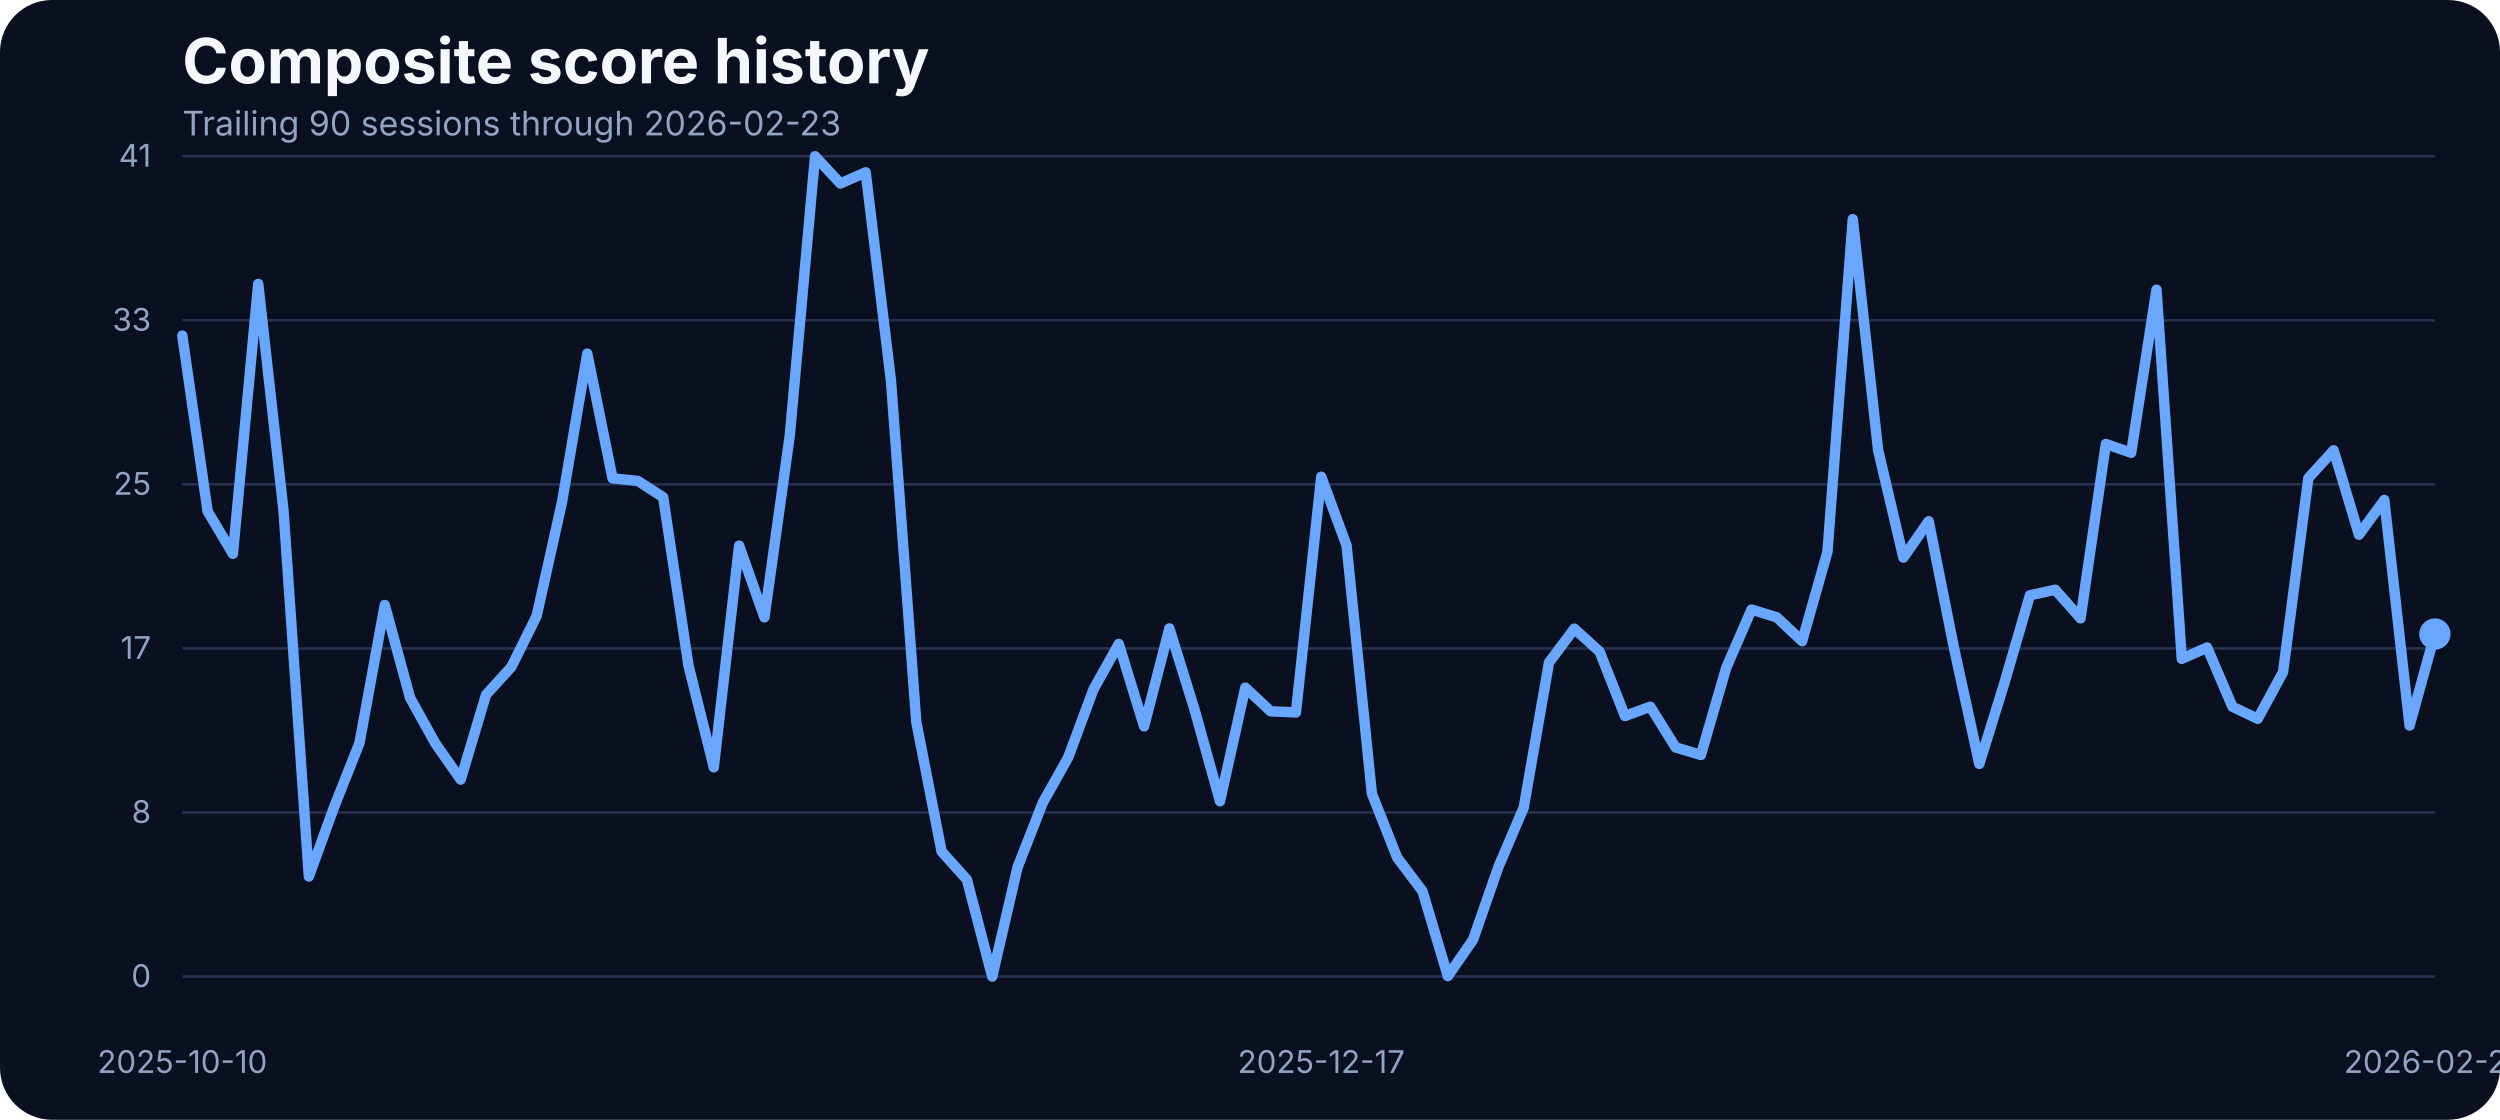
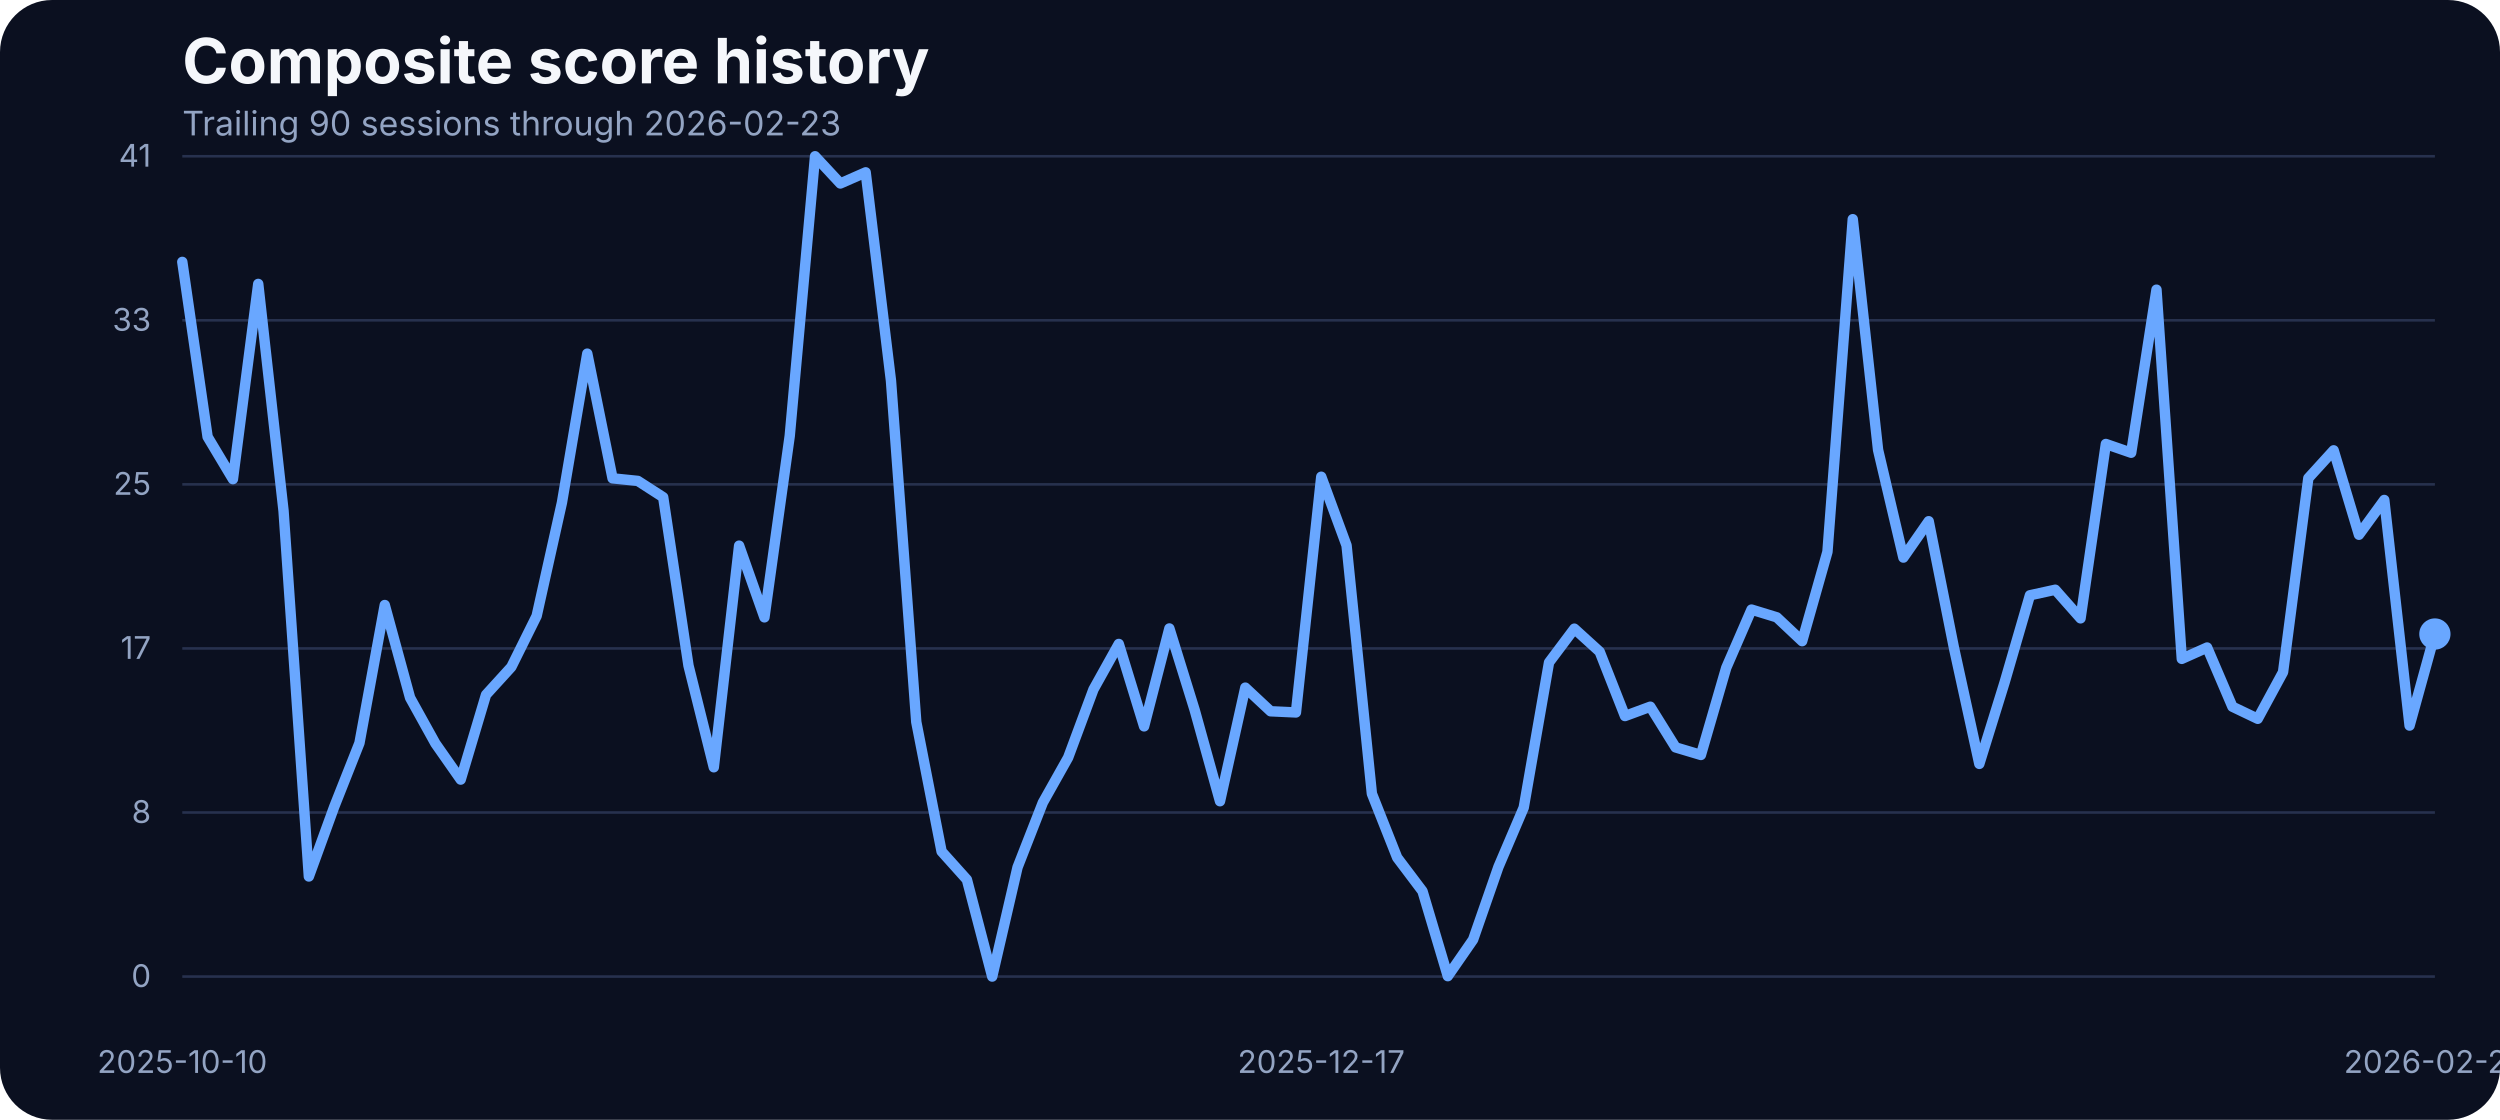
<svg xmlns="http://www.w3.org/2000/svg" width="960" height="430" viewBox="0 0 960 430" role="img" aria-label="Composite score history">
  <rect width="100%" height="100%" fill="#0b1020" rx="20" />
  <text x="70" y="32" fill="#f5f7fb" font-family="Inter, Arial, sans-serif" font-size="24" font-weight="700">Composite score history</text>
  <text x="70" y="52" fill="#93a4c3" font-family="Inter, Arial, sans-serif" font-size="13">Trailing 90 sessions through 2026-02-23</text>
  <line x1="70" x2="935" y1="375.00" y2="375.00" stroke="#27314e" stroke-width="1" />
  <text x="58" y="379.00" text-anchor="end" fill="#93a4c3" font-family="Inter, Arial, sans-serif" font-size="12">0</text>
  <line x1="70" x2="935" y1="312.00" y2="312.00" stroke="#27314e" stroke-width="1" />
  <text x="58" y="316.00" text-anchor="end" fill="#93a4c3" font-family="Inter, Arial, sans-serif" font-size="12">8</text>
  <line x1="70" x2="935" y1="249.00" y2="249.00" stroke="#27314e" stroke-width="1" />
  <text x="58" y="253.00" text-anchor="end" fill="#93a4c3" font-family="Inter, Arial, sans-serif" font-size="12">17</text>
  <line x1="70" x2="935" y1="186.00" y2="186.00" stroke="#27314e" stroke-width="1" />
  <text x="58" y="190.00" text-anchor="end" fill="#93a4c3" font-family="Inter, Arial, sans-serif" font-size="12">25</text>
  <line x1="70" x2="935" y1="123.00" y2="123.00" stroke="#27314e" stroke-width="1" />
  <text x="58" y="127.00" text-anchor="end" fill="#93a4c3" font-family="Inter, Arial, sans-serif" font-size="12">33</text>
  <line x1="70" x2="935" y1="60.00" y2="60.00" stroke="#27314e" stroke-width="1" />
  <text x="58" y="64.00" text-anchor="end" fill="#93a4c3" font-family="Inter, Arial, sans-serif" font-size="12">41</text>
  <text x="70.00" y="412" text-anchor="middle" fill="#93a4c3" font-family="Inter, Arial, sans-serif" font-size="12">2025-10-10</text>
  <text x="507.36" y="412" text-anchor="middle" fill="#93a4c3" font-family="Inter, Arial, sans-serif" font-size="12">2025-12-17</text>
  <text x="935.00" y="412" text-anchor="middle" fill="#93a4c3" font-family="Inter, Arial, sans-serif" font-size="12">2026-02-23</text>
-   <path d="M 70.00 128.86 L 79.72 196.34 L 89.44 212.66 L 99.16 109.03 L 108.88 196.19 L 118.60 336.57 L 128.31 309.88 L 138.03 285.33 L 147.75 232.33 L 157.47 267.94 L 167.19 285.48 L 176.91 299.36 L 186.63 266.80 L 196.35 256.12 L 206.07 236.53 L 215.79 192.98 L 225.51 135.80 L 235.22 183.68 L 244.94 184.67 L 254.66 190.93 L 264.38 255.59 L 274.10 294.63 L 283.82 209.53 L 293.54 237.06 L 303.26 167.36 L 312.98 60.00 L 322.70 70.45 L 332.42 66.18 L 342.13 146.17 L 351.85 277.24 L 361.57 326.96 L 371.29 337.79 L 381.01 375.00 L 390.73 333.06 L 400.45 308.20 L 410.17 290.89 L 419.89 264.74 L 429.61 247.28 L 439.33 278.92 L 449.04 241.33 L 458.76 272.67 L 468.48 307.67 L 478.20 264.05 L 487.92 273.13 L 497.64 273.58 L 507.36 183.07 L 517.08 209.46 L 526.80 304.77 L 536.52 329.32 L 546.24 342.21 L 555.96 374.85 L 565.67 360.82 L 575.39 332.91 L 585.11 310.11 L 594.83 254.37 L 604.55 241.41 L 614.27 250.25 L 623.99 274.96 L 633.71 271.37 L 643.43 287.00 L 653.15 289.90 L 662.87 256.43 L 672.58 234.08 L 682.30 237.06 L 692.02 246.21 L 701.74 211.90 L 711.46 84.17 L 721.18 172.78 L 730.90 214.11 L 740.62 200.15 L 750.34 248.88 L 760.06 293.33 L 769.78 261.99 L 779.49 228.59 L 789.21 226.46 L 798.93 237.44 L 808.65 170.49 L 818.37 173.85 L 828.09 111.24 L 837.81 253.00 L 847.53 248.65 L 857.25 271.37 L 866.97 276.02 L 876.69 258.10 L 886.40 183.61 L 896.12 172.93 L 905.84 205.34 L 915.56 191.99 L 925.28 278.62 L 935.00 243.46" fill="none" stroke="#69a7ff" stroke-width="4" stroke-linecap="round" stroke-linejoin="round" />
+   <path d="M 70.00 100.57 L 79.72 167.75 L 89.44 183.99 L 99.16 109.03 L 108.88 196.19 L 118.60 336.57 L 128.31 309.88 L 138.03 285.33 L 147.75 232.33 L 157.47 267.94 L 167.19 285.48 L 176.91 299.36 L 186.63 266.80 L 196.35 256.12 L 206.07 236.53 L 215.79 192.98 L 225.51 135.80 L 235.22 183.68 L 244.94 184.67 L 254.66 190.93 L 264.38 255.59 L 274.10 294.63 L 283.82 209.53 L 293.54 237.06 L 303.26 167.36 L 312.98 60.00 L 322.70 70.45 L 332.42 66.18 L 342.13 146.17 L 351.85 277.24 L 361.57 326.96 L 371.29 337.79 L 381.01 375.00 L 390.73 333.06 L 400.45 308.20 L 410.17 290.89 L 419.89 264.74 L 429.61 247.28 L 439.33 278.92 L 449.04 241.33 L 458.76 272.67 L 468.48 307.67 L 478.20 264.05 L 487.92 273.13 L 497.64 273.58 L 507.36 183.07 L 517.08 209.46 L 526.80 304.77 L 536.52 329.32 L 546.24 342.21 L 555.96 374.85 L 565.67 360.82 L 575.39 332.91 L 585.11 310.11 L 594.83 254.37 L 604.55 241.41 L 614.27 250.25 L 623.99 274.96 L 633.71 271.37 L 643.43 287.00 L 653.15 289.90 L 662.87 256.43 L 672.58 234.08 L 682.30 237.06 L 692.02 246.21 L 701.74 211.90 L 711.46 84.17 L 721.18 172.78 L 730.90 214.11 L 740.62 200.15 L 750.34 248.88 L 760.06 293.33 L 769.78 261.99 L 779.49 228.59 L 789.21 226.46 L 798.93 237.44 L 808.65 170.49 L 818.37 173.85 L 828.09 111.24 L 837.81 253.00 L 847.53 248.65 L 857.25 271.37 L 866.97 276.02 L 876.69 258.10 L 886.40 183.61 L 896.12 172.93 L 905.84 205.34 L 915.56 191.99 L 925.28 278.62 L 935.00 243.46" fill="none" stroke="#69a7ff" stroke-width="4" stroke-linecap="round" stroke-linejoin="round" />
  <circle cx="935.00" cy="243.46" r="6" fill="#69a7ff" />
</svg>
